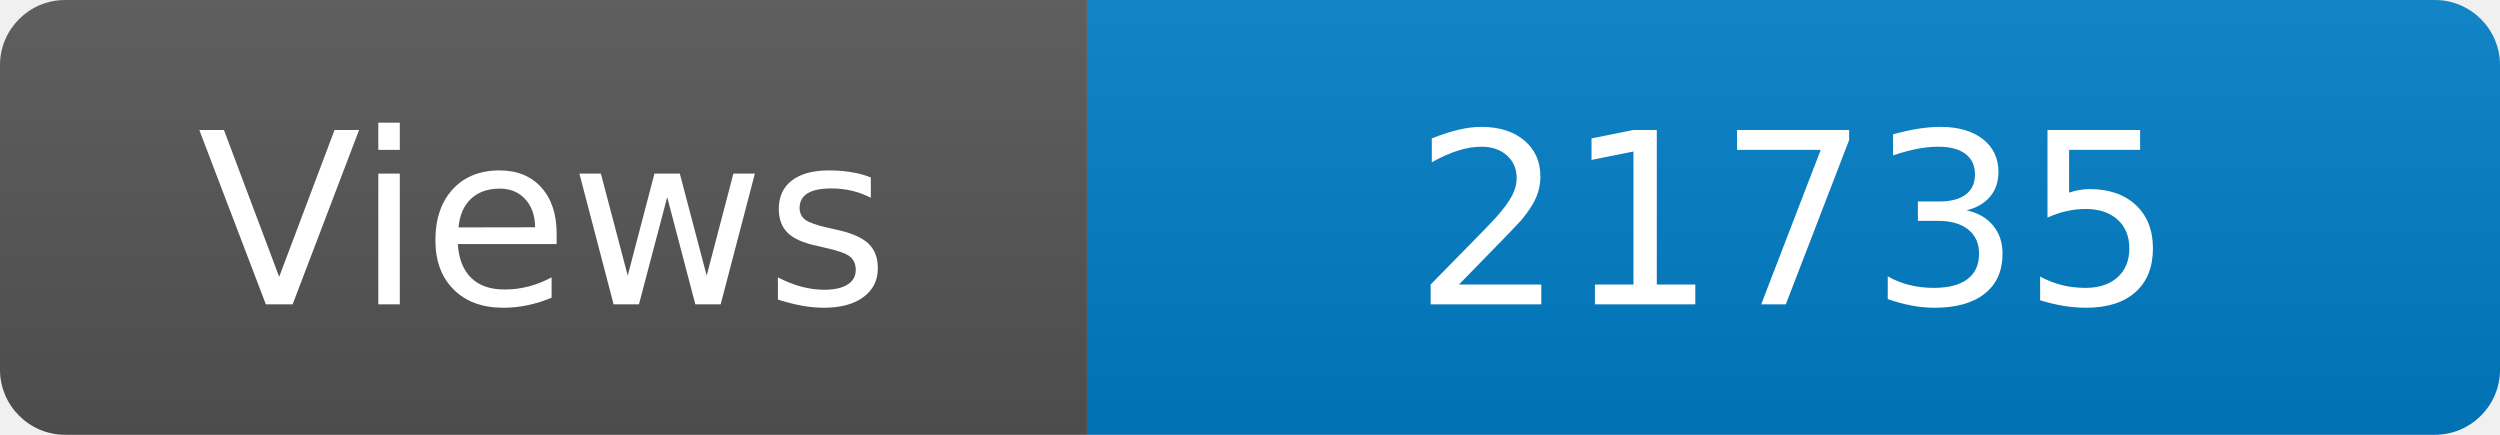
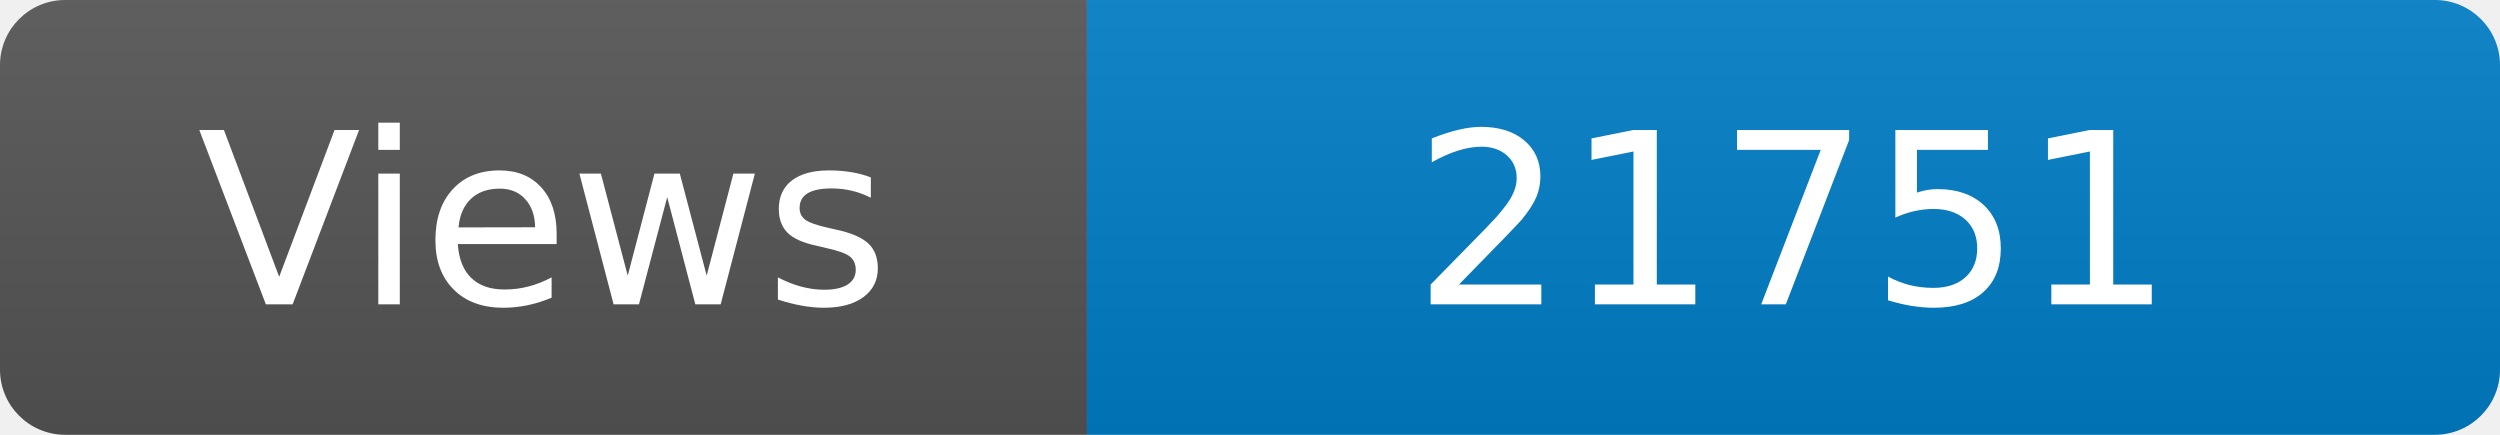
<svg xmlns="http://www.w3.org/2000/svg" width="115" height="20" role="img" aria-label="Maintained?: yes">
  <linearGradient id="s" x2="0" y2="100%">
    <stop offset="0" stop-color="#bbb" stop-opacity=".1" />
    <stop offset="1" stop-opacity=".1" />
  </linearGradient>
  <clipPath id="r">
    <rect width="115" height="20" rx="3" fill="#fff" />
  </clipPath>
  <g clip-path="url(#r)">
    <rect width="50" height="20" fill="#555" />
    <rect x="50" width="160" height="20" fill="#007ec6" />
    <rect width="115" height="20" fill="url(#s)" />
  </g>
  <g fill="#fff" text-anchor="middle" font-family="Verdana,Geneva,DejaVu Sans,sans-serif" font-size="110">
    <text x="250" y="140" transform="scale(.1)" fill="#fff">Views</text>
-     <text x="825" y="140" transform="scale(.1)" fill="#fff">21735</text>
+     <text x="825" y="140" transform="scale(.1)" fill="#fff">21751</text>
  </g>
</svg>
